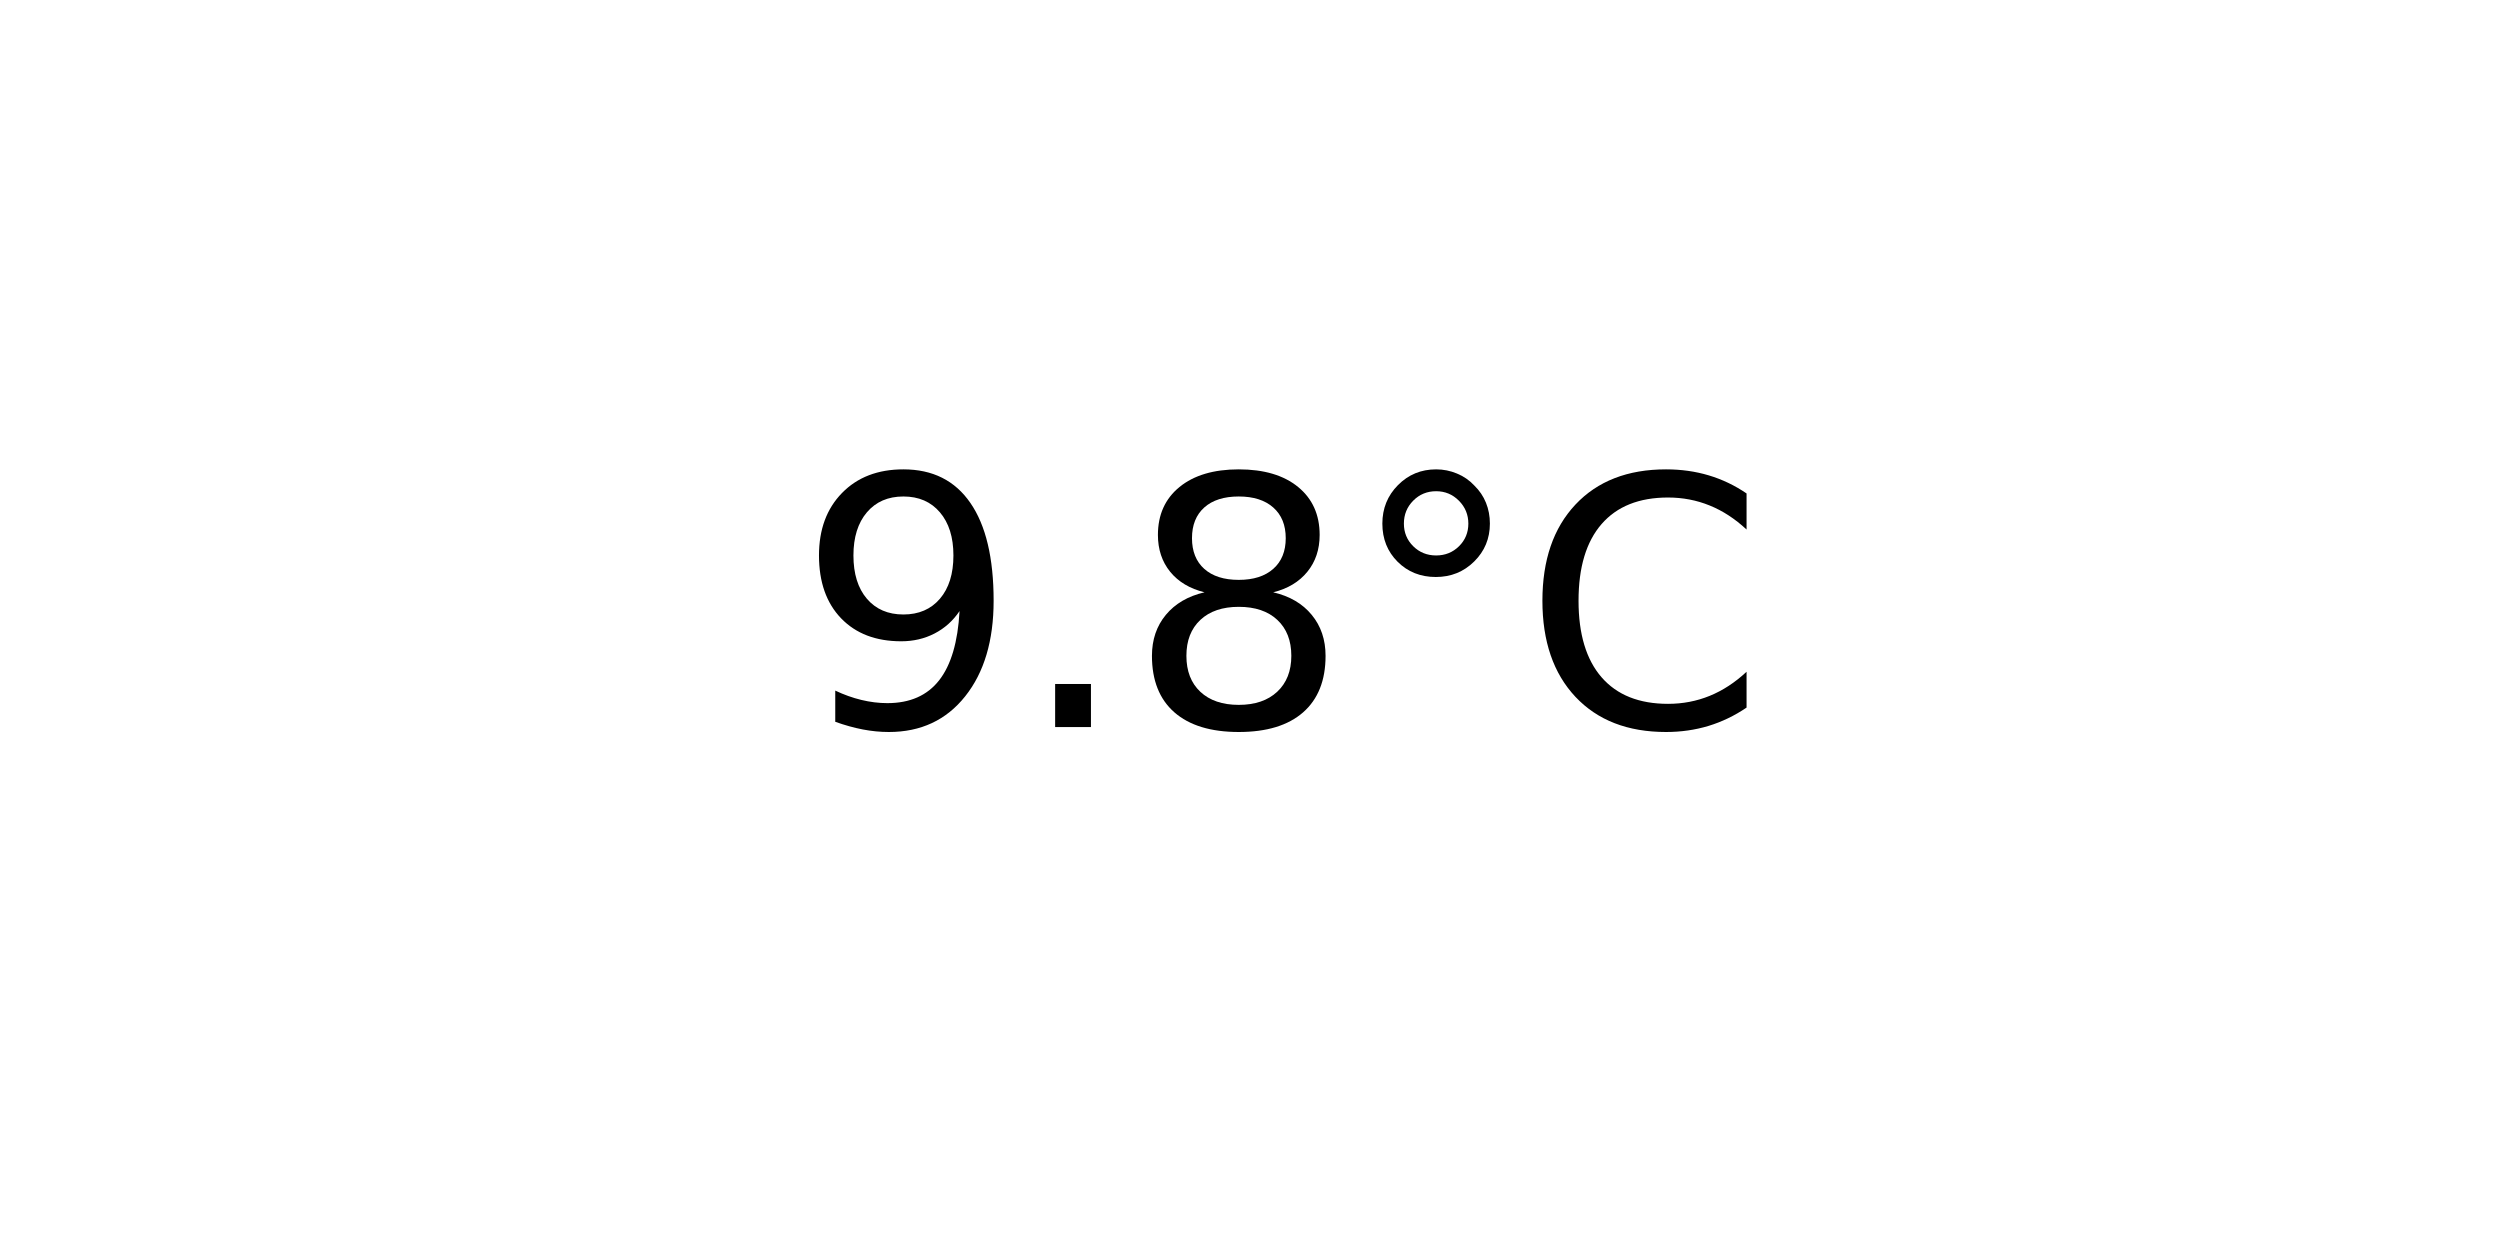
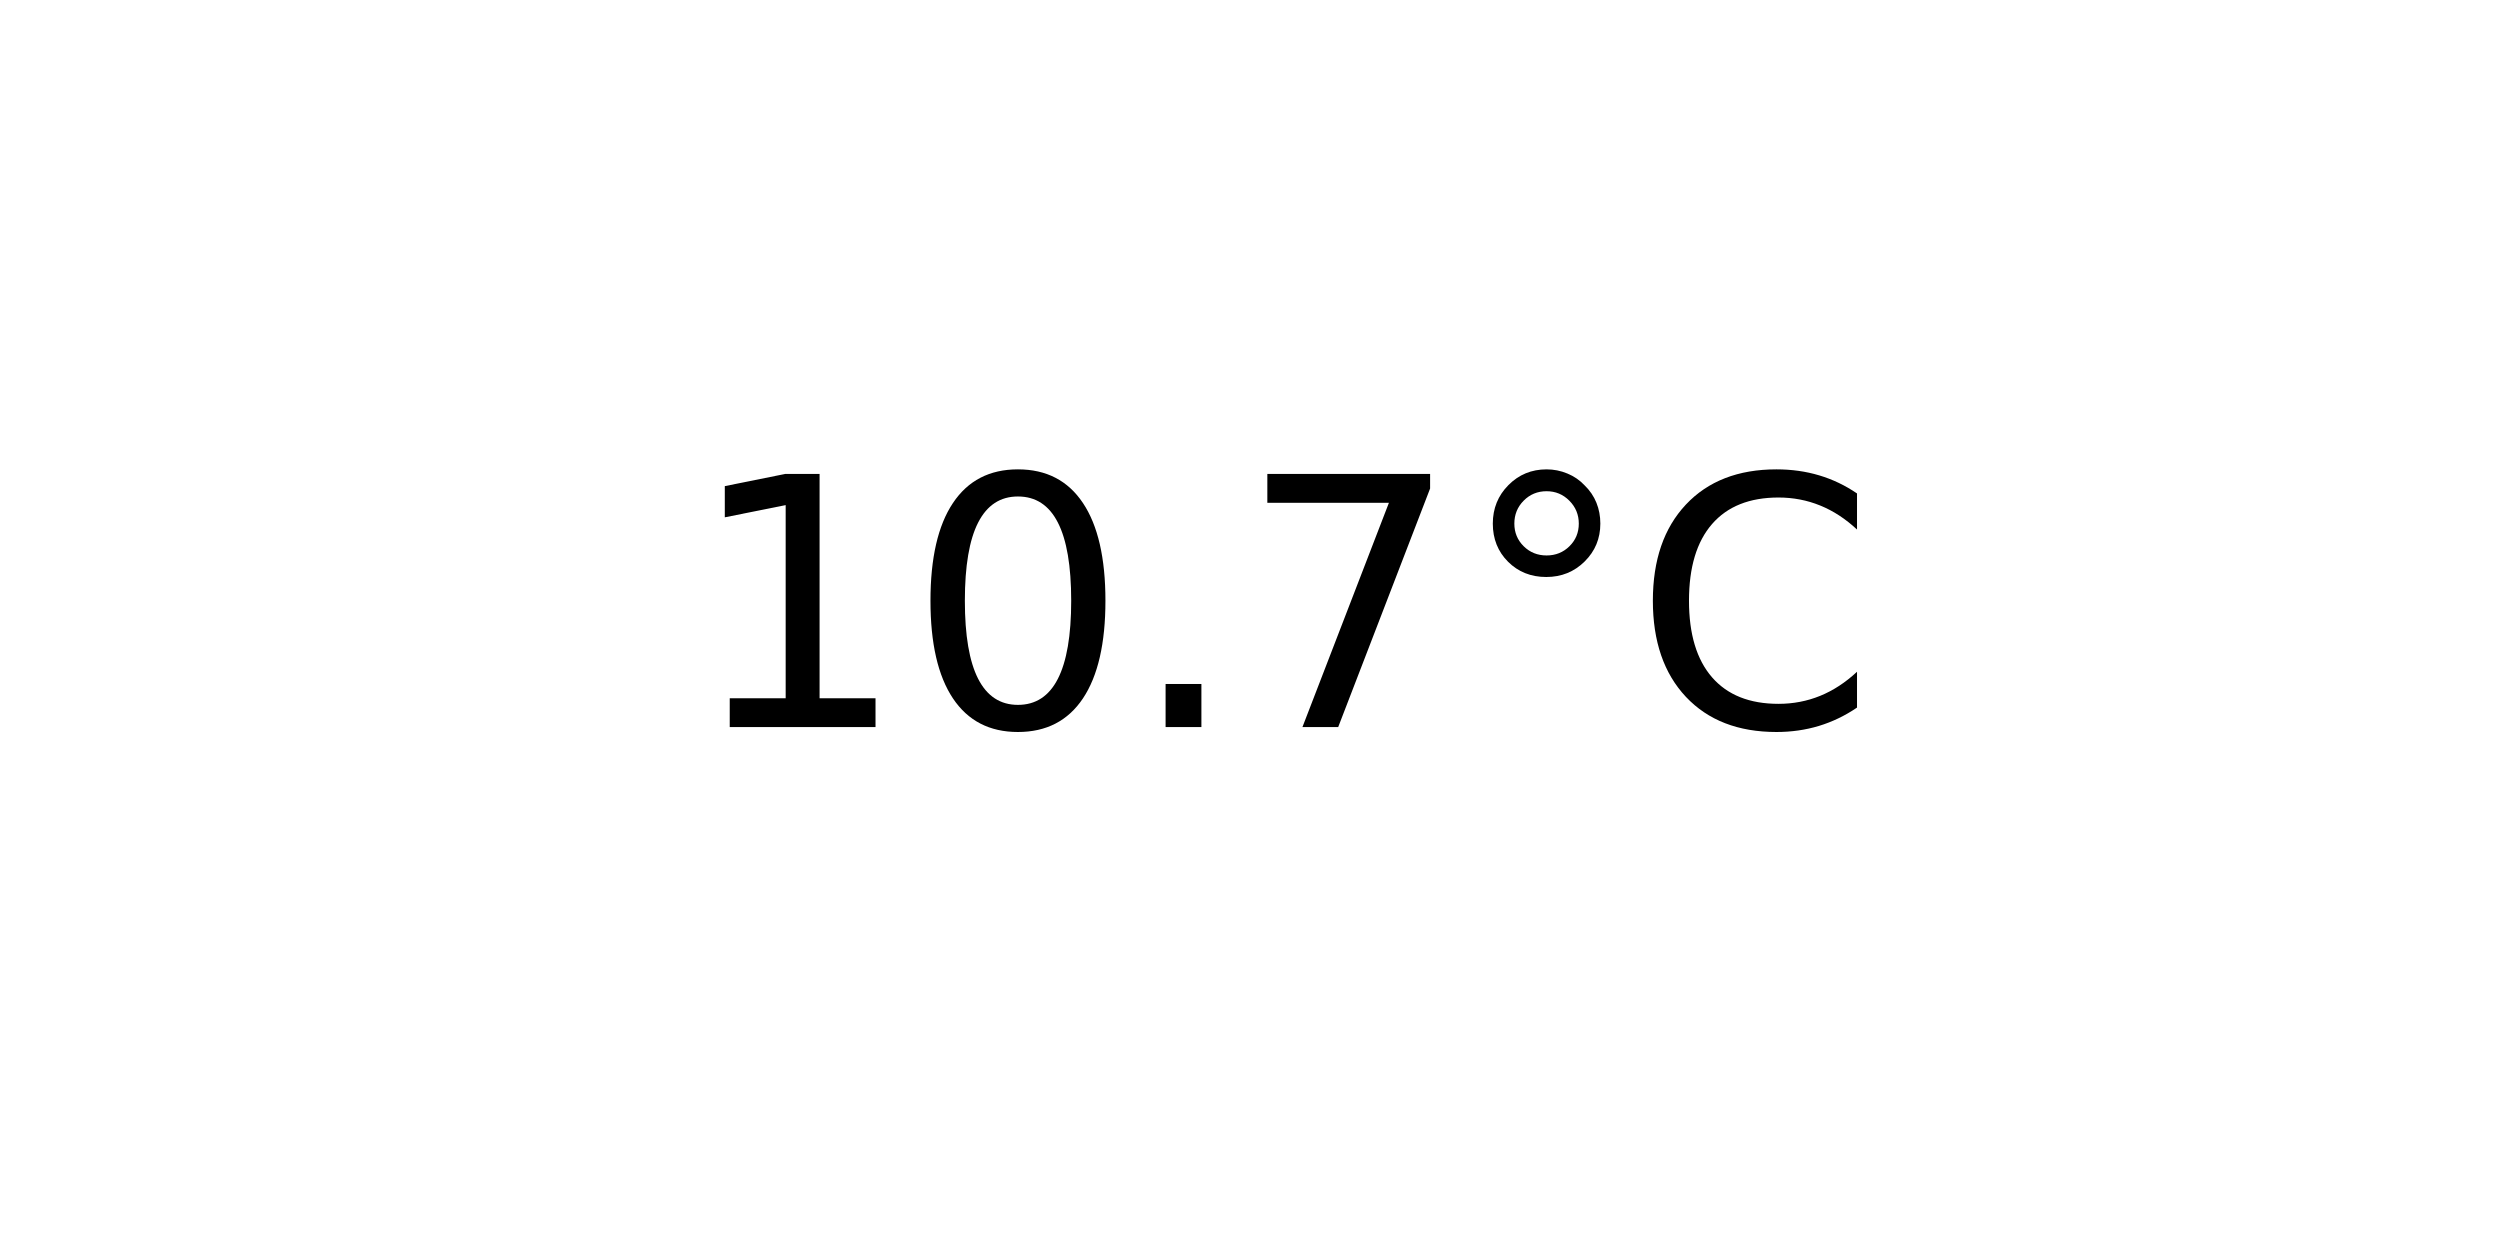
<svg xmlns="http://www.w3.org/2000/svg" xmlns:xlink="http://www.w3.org/1999/xlink" width="72pt" height="36pt" viewBox="0 0 72 36" version="1.1">
  <defs>
    <style type="text/css">*{stroke-linejoin: round; stroke-linecap: butt}</style>
  </defs>
  <g id="figure_1">
    <g id="axes_1">
      <g id="text_1">
-         <g transform="translate(22.95703 20.93937) scale(0.1 -0.1)">
+         <g transform="translate(19.77578 20.93937) scale(0.1 -0.1)">
          <defs>
-             <path id="DejaVuSans-39" d="M 703 97  L 703 672  Q 941 559 1184 500  Q 1428 441 1663 441  Q 2288 441 2617 861  Q 2947 1281 2994 2138  Q 2813 1869 2534 1725  Q 2256 1581 1919 1581  Q 1219 1581 811 2004  Q 403 2428 403 3163  Q 403 3881 828 4315  Q 1253 4750 1959 4750  Q 2769 4750 3195 4129  Q 3622 3509 3622 2328  Q 3622 1225 3098 567  Q 2575 -91 1691 -91  Q 1453 -91 1209 -44  Q 966 3 703 97  z M 1959 2075  Q 2384 2075 2632 2365  Q 2881 2656 2881 3163  Q 2881 3666 2632 3958  Q 2384 4250 1959 4250  Q 1534 4250 1286 3958  Q 1038 3666 1038 3163  Q 1038 2656 1286 2365  Q 1534 2075 1959 2075  z " transform="scale(0.015625)" />
+             <path id="DejaVuSans-31" d="M 794 531  L 1825 531  L 1825 4091  L 703 3866  L 703 4441  L 1819 4666  L 2450 4666  L 2450 531  L 3481 531  L 3481 0  L 794 0  L 794 531  z " transform="scale(0.015625)" />
+             <path id="DejaVuSans-30" d="M 2034 4250  Q 1547 4250 1301 3770  Q 1056 3291 1056 2328  Q 1056 1369 1301 889  Q 1547 409 2034 409  Q 2525 409 2770 889  Q 3016 1369 3016 2328  Q 3016 3291 2770 3770  Q 2525 4250 2034 4250  z M 2034 4750  Q 2819 4750 3233 4129  Q 3647 3509 3647 2328  Q 3647 1150 3233 529  Q 2819 -91 2034 -91  Q 1250 -91 836 529  Q 422 1150 422 2328  Q 422 3509 836 4129  Q 1250 4750 2034 4750  z " transform="scale(0.015625)" />
            <path id="DejaVuSans-2e" d="M 684 794  L 1344 794  L 1344 0  L 684 0  L 684 794  z " transform="scale(0.015625)" />
-             <path id="DejaVuSans-38" d="M 2034 2216  Q 1584 2216 1326 1975  Q 1069 1734 1069 1313  Q 1069 891 1326 650  Q 1584 409 2034 409  Q 2484 409 2743 651  Q 3003 894 3003 1313  Q 3003 1734 2745 1975  Q 2488 2216 2034 2216  z M 1403 2484  Q 997 2584 770 2862  Q 544 3141 544 3541  Q 544 4100 942 4425  Q 1341 4750 2034 4750  Q 2731 4750 3128 4425  Q 3525 4100 3525 3541  Q 3525 3141 3298 2862  Q 3072 2584 2669 2484  Q 3125 2378 3379 2068  Q 3634 1759 3634 1313  Q 3634 634 3220 271  Q 2806 -91 2034 -91  Q 1263 -91 848 271  Q 434 634 434 1313  Q 434 1759 690 2068  Q 947 2378 1403 2484  z M 1172 3481  Q 1172 3119 1398 2916  Q 1625 2713 2034 2713  Q 2441 2713 2670 2916  Q 2900 3119 2900 3481  Q 2900 3844 2670 4047  Q 2441 4250 2034 4250  Q 1625 4250 1398 4047  Q 1172 3844 1172 3481  z " transform="scale(0.015625)" />
+             <path id="DejaVuSans-37" d="M 525 4666  L 3525 4666  L 3525 4397  L 1831 0  L 1172 0  L 2766 4134  L 525 4134  L 525 4666  z " transform="scale(0.015625)" />
            <path id="DejaVuSans-b0" d="M 1600 4347  Q 1350 4347 1178 4173  Q 1006 4000 1006 3750  Q 1006 3503 1178 3333  Q 1350 3163 1600 3163  Q 1850 3163 2022 3333  Q 2194 3503 2194 3750  Q 2194 3997 2020 4172  Q 1847 4347 1600 4347  z M 1600 4750  Q 1800 4750 1984 4673  Q 2169 4597 2303 4453  Q 2447 4313 2519 4134  Q 2591 3956 2591 3750  Q 2591 3338 2302 3052  Q 2013 2766 1594 2766  Q 1172 2766 890 3047  Q 609 3328 609 3750  Q 609 4169 896 4459  Q 1184 4750 1600 4750  z " transform="scale(0.015625)" />
            <path id="DejaVuSans-43" d="M 4122 4306  L 4122 3641  Q 3803 3938 3442 4084  Q 3081 4231 2675 4231  Q 1875 4231 1450 3742  Q 1025 3253 1025 2328  Q 1025 1406 1450 917  Q 1875 428 2675 428  Q 3081 428 3442 575  Q 3803 722 4122 1019  L 4122 359  Q 3791 134 3420 21  Q 3050 -91 2638 -91  Q 1578 -91 968 557  Q 359 1206 359 2328  Q 359 3453 968 4101  Q 1578 4750 2638 4750  Q 3056 4750 3426 4639  Q 3797 4528 4122 4306  z " transform="scale(0.015625)" />
          </defs>
-           <use xlink:href="#DejaVuSans-39" />
-           <use xlink:href="#DejaVuSans-2e" x="63.623" />
-           <use xlink:href="#DejaVuSans-38" x="95.41" />
-           <use xlink:href="#DejaVuSans-b0" x="159.033" />
-           <use xlink:href="#DejaVuSans-43" x="209.033" />
+           <use xlink:href="#DejaVuSans-31" />
+           <use xlink:href="#DejaVuSans-30" x="63.623" />
+           <use xlink:href="#DejaVuSans-2e" x="127.246" />
+           <use xlink:href="#DejaVuSans-37" x="159.033" />
+           <use xlink:href="#DejaVuSans-b0" x="222.656" />
+           <use xlink:href="#DejaVuSans-43" x="272.656" />
        </g>
      </g>
    </g>
  </g>
</svg>
